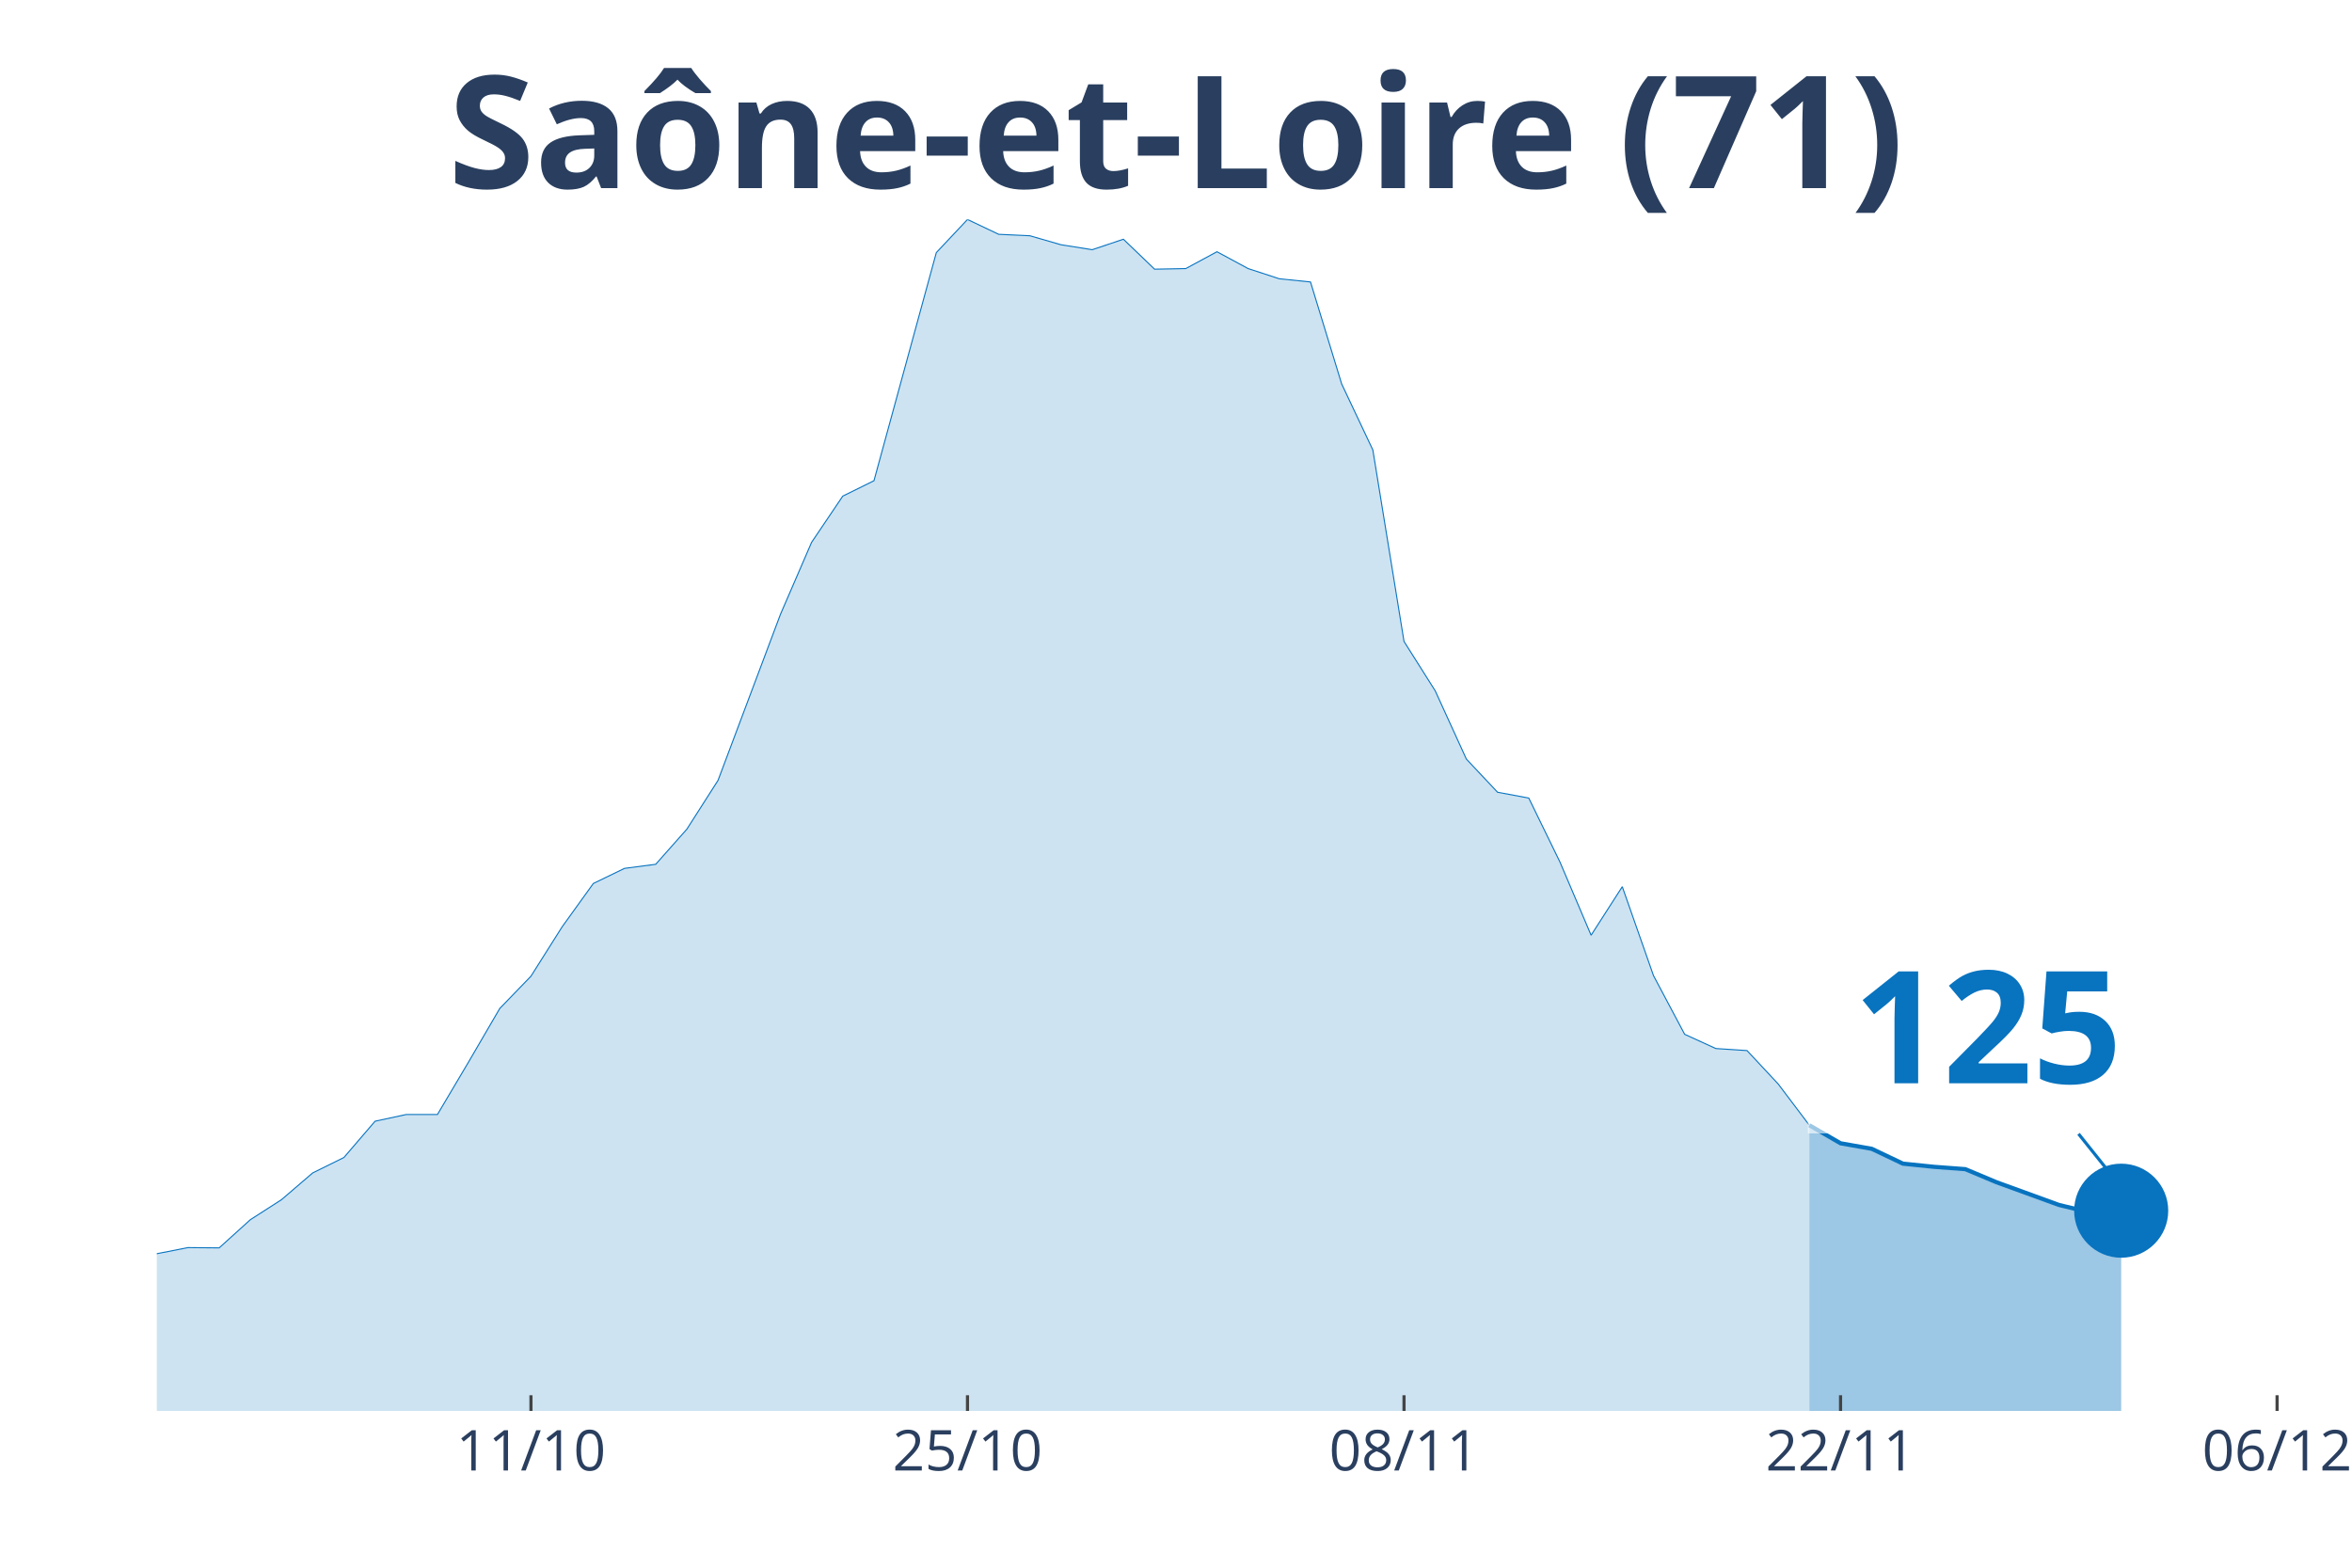
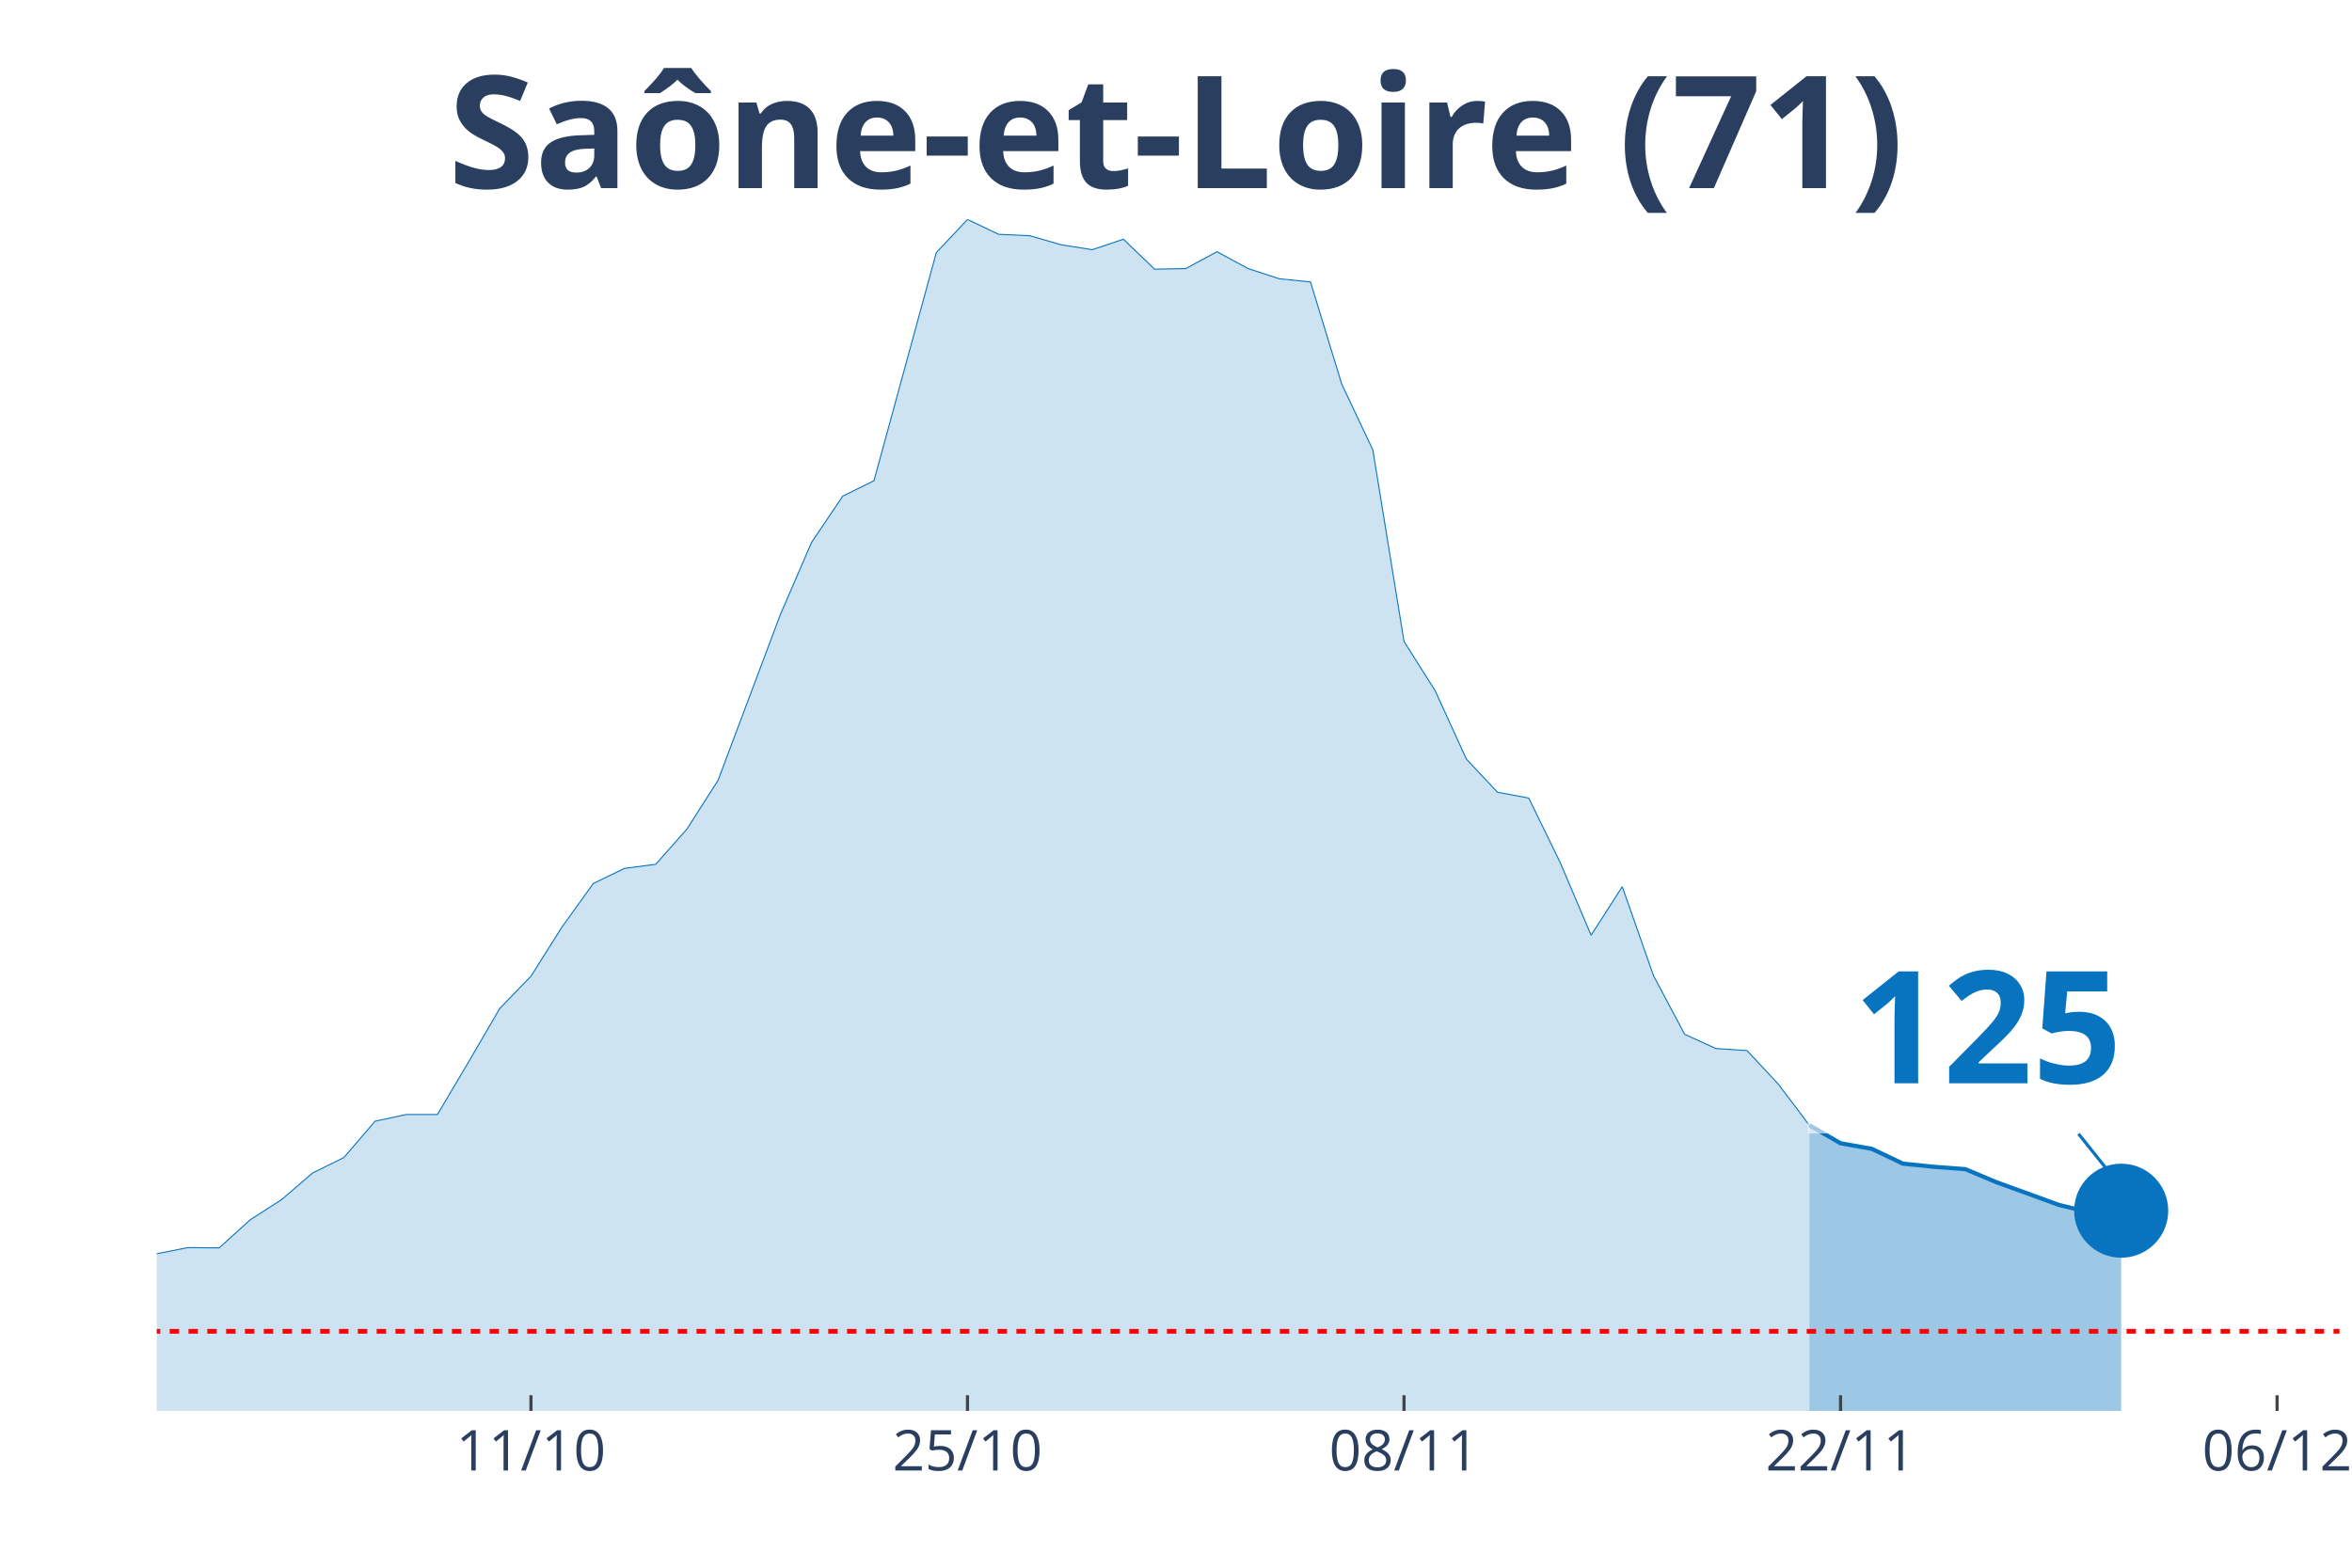
<svg xmlns="http://www.w3.org/2000/svg" class="main-svg" width="1125" height="750" style="" viewBox="0 0 750 500">
  <rect x="0" y="0" width="750" height="500" style="fill: rgb(0, 0, 0); fill-opacity: 0;" />
-   <defs id="defs-f7ebbc">
+   <defs id="defs-e9acbc">
    <g class="clips">
-       <clipPath id="clipf7ebbcxyplot" class="plotclip">
+       <clipPath id="clipe9acbcxyplot" class="plotclip">
        <rect width="696" height="380" />
      </clipPath>
-       <clipPath class="axesclip" id="clipf7ebbcx">
+       <clipPath class="axesclip" id="clipe9acbcx">
        <rect x="50" y="0" width="696" height="500" />
      </clipPath>
-       <clipPath class="axesclip" id="clipf7ebbcy">
+       <clipPath class="axesclip" id="clipe9acbcy">
        <rect x="0" y="70" width="750" height="380" />
      </clipPath>
-       <clipPath class="axesclip" id="clipf7ebbcxy">
+       <clipPath class="axesclip" id="clipe9acbcxy">
        <rect x="50" y="70" width="696" height="380" />
      </clipPath>
    </g>
    <g class="gradients" />
  </defs>
  <g class="bglayer">
    <rect class="bg" x="50" y="70" width="696" height="380" style="fill: rgb(0, 0, 0); fill-opacity: 0; stroke-width: 0;" />
  </g>
  <g class="layer-below">
    <g class="imagelayer" />
    <g class="shapelayer" />
  </g>
  <g class="cartesianlayer">
    <g class="subplot xy">
      <g class="layer-subplot">
        <g class="shapelayer" />
        <g class="imagelayer" />
      </g>
      <g class="gridlayer">
        <g class="x">
          <path class="xgrid crisp" transform="translate(169.31,0)" d="M0,70v380" style="stroke: rgb(255, 255, 255); stroke-opacity: 1; stroke-width: 1px;" />
          <path class="xgrid crisp" transform="translate(308.51,0)" d="M0,70v380" style="stroke: rgb(255, 255, 255); stroke-opacity: 1; stroke-width: 1px;" />
          <path class="xgrid crisp" transform="translate(447.71,0)" d="M0,70v380" style="stroke: rgb(255, 255, 255); stroke-opacity: 1; stroke-width: 1px;" />
          <path class="xgrid crisp" transform="translate(586.91,0)" d="M0,70v380" style="stroke: rgb(255, 255, 255); stroke-opacity: 1; stroke-width: 1px;" />
          <path class="xgrid crisp" transform="translate(726.11,0)" d="M0,70v380" style="stroke: rgb(255, 255, 255); stroke-opacity: 1; stroke-width: 1px;" />
        </g>
        <g class="y" />
      </g>
      <g class="zerolinelayer" />
      <path class="xlines-below" />
      <path class="ylines-below" />
      <g class="overlines-below" />
      <g class="xaxislayer-below" />
      <g class="yaxislayer-below" />
      <g class="overaxes-below" />
-       <g class="plot" transform="translate(50, 70)" clip-path="url('#clipf7ebbcxyplot')">
+       <g class="plot" transform="translate(50, 70)" clip-path="url('#clipe9acbcxyplot')">
        <g class="scatterlayer mlayer">
-           <g class="trace scatter trace0fd3a4" style="stroke-miterlimit: 2;">
+           <g class="trace scatter trace0c3438" style="stroke-miterlimit: 2;">
            <g class="fills">
              <g>
                <path class="js-fill" d="M526.97,380L-1352.23,380L-1352.23,375L-994.29,379.54L-984.34,379.54L-507.09,377.78L-497.14,376.85L-288.34,364.06L-278.4,360.72L-248.57,356.37L-238.63,356L-169.03,350.34L-159.09,348.4L-149.14,344.69L-139.2,346.54L-109.37,347.75L-99.43,345.43L-79.54,347.28L-69.6,345.89L-49.71,344.69L-39.77,344.69L-29.83,344.97L-19.89,341.17L-9.94,336.9L0,329.86L9.94,327.91L19.89,328L29.83,319.01L39.77,312.62L49.71,304.09L59.66,299.18L69.6,287.6L79.54,285.46L89.49,285.46L99.43,268.69L109.37,251.63L119.31,241.35L129.26,225.59L139.2,211.78L149.14,206.96L159.09,205.66L169.03,194.45L178.97,178.88L198.86,125.96L208.8,102.97L218.74,88.23L228.69,83.32L248.57,10.57L258.51,0L268.46,4.73L278.4,5.19L288.34,8.06L298.29,9.64L308.23,6.3L318.17,15.85L328.11,15.66L338.06,10.29L348,15.66L357.94,18.91L367.89,19.93L377.83,52.46L387.77,73.5L397.71,134.58L407.66,150.33L417.6,172.11L427.54,182.68L437.49,184.53L447.43,204.92L457.37,228.28L467.31,212.8L477.26,241.16L487.2,259.88L497.14,264.42L507.09,265.07L517.03,275.73L526.97,288.89" style="fill: rgb(8, 115, 191); fill-opacity: 0.2; stroke-width: 0;" />
              </g>
            </g>
            <g class="errorbars" />
            <g class="lines">
              <path class="js-line" d="M-1352.23,375L-994.29,379.54L-984.34,379.54L-507.09,377.78L-497.14,376.85L-288.34,364.06L-278.4,360.72L-248.57,356.37L-238.63,356L-169.03,350.34L-159.09,348.4L-149.14,344.69L-139.2,346.54L-109.37,347.75L-99.43,345.43L-79.54,347.28L-69.6,345.89L-49.71,344.69L-39.77,344.69L-29.83,344.97L-19.89,341.17L-9.94,336.9L0,329.86L9.94,327.91L19.89,328L29.83,319.01L39.77,312.62L49.71,304.09L59.66,299.18L69.6,287.6L79.54,285.46L89.49,285.46L99.43,268.69L109.37,251.63L119.31,241.35L129.26,225.59L139.2,211.78L149.14,206.96L159.09,205.66L169.03,194.45L178.97,178.88L198.86,125.96L208.8,102.97L218.74,88.23L228.69,83.32L248.57,10.57L258.51,0L268.46,4.73L278.4,5.19L288.34,8.06L298.29,9.64L308.23,6.3L318.17,15.85L328.11,15.66L338.06,10.29L348,15.66L357.94,18.91L367.89,19.93L377.83,52.46L387.77,73.5L397.71,134.58L407.66,150.33L417.6,172.11L427.54,182.68L437.49,184.53L447.43,204.92L457.37,228.28L467.31,212.8L477.26,241.16L487.2,259.88L497.14,264.42L507.09,265.07L517.03,275.73L526.97,288.89" style="vector-effect: non-scaling-stroke; fill: none; stroke: rgb(8, 115, 191); stroke-opacity: 1; stroke-width: 0.5px; opacity: 1;" />
            </g>
            <g class="points" />
            <g class="text" />
          </g>
-           <g class="trace scatter trace82a440" style="stroke-miterlimit: 2;">
+           <g class="trace scatter trace2e1bcb" style="stroke-miterlimit: 2;">
            <g class="fills">
              <g>
                <path class="js-fill" d="M626.4,380L526.97,380L526.97,288.89L536.91,294.64L546.86,296.4L556.8,301.13L566.74,302.15L576.69,302.89L586.63,307.06L606.51,314.29L616.46,316.7L626.4,316.14" style="fill: rgb(8, 115, 191); fill-opacity: 0.4; stroke-width: 0;" />
              </g>
            </g>
            <g class="errorbars" />
            <g class="lines">
              <path class="js-line" d="M526.97,288.89L536.91,294.64L546.86,296.4L556.8,301.13L566.74,302.15L576.69,302.89L586.63,307.06L606.51,314.29L616.46,316.7L626.4,316.14" style="vector-effect: non-scaling-stroke; fill: none; stroke: rgb(8, 115, 191); stroke-opacity: 1; stroke-width: 2px; opacity: 1;" />
            </g>
            <g class="points" />
            <g class="text" />
          </g>
-           <g class="trace scatter trace5cdd7d" style="stroke-miterlimit: 2; opacity: 1;">
+           <g class="trace scatter trace65c6c1" style="stroke-miterlimit: 2; opacity: 1;">
            <g class="fills" />
            <g class="errorbars" />
            <g class="lines" />
            <g class="points">
              <path class="point" transform="translate(626.4,316.14)" d="M15,0A15,15 0 1,1 0,-15A15,15 0 0,1 15,0Z" style="opacity: 1; stroke-width: 0px; fill: rgb(8, 115, 191); fill-opacity: 1;" />
            </g>
            <g class="text" />
          </g>
        </g>
      </g>
      <g class="overplot" />
      <path class="xlines-above crisp" style="fill: none; stroke-width: 1px; stroke: rgb(0, 0, 0); stroke-opacity: 0;" d="" />
      <path class="ylines-above crisp" style="fill: none;" d="M0,0" />
      <g class="overlines-above" />
      <g class="xaxislayer-above">
        <path class="xtick ticks crisp" d="M0,450v-5" transform="translate(169.31,0)" style="stroke: rgb(68, 68, 68); stroke-opacity: 1; stroke-width: 1px;" />
        <path class="xtick ticks crisp" d="M0,450v-5" transform="translate(308.51,0)" style="stroke: rgb(68, 68, 68); stroke-opacity: 1; stroke-width: 1px;" />
        <path class="xtick ticks crisp" d="M0,450v-5" transform="translate(447.71,0)" style="stroke: rgb(68, 68, 68); stroke-opacity: 1; stroke-width: 1px;" />
        <path class="xtick ticks crisp" d="M0,450v-5" transform="translate(586.91,0)" style="stroke: rgb(68, 68, 68); stroke-opacity: 1; stroke-width: 1px;" />
        <path class="xtick ticks crisp" d="M0,450v-5" transform="translate(726.11,0)" style="stroke: rgb(68, 68, 68); stroke-opacity: 1; stroke-width: 1px;" />
        <g class="xtick">
          <text text-anchor="middle" x="0" y="469" transform="translate(169.31,0)" style="font-family: 'Open Sans', verdana, arial, sans-serif; font-size: 18px; fill: rgb(42, 63, 95); fill-opacity: 1; white-space: pre;">11/10</text>
        </g>
        <g class="xtick">
          <text text-anchor="middle" x="0" y="469" transform="translate(308.51,0)" style="font-family: 'Open Sans', verdana, arial, sans-serif; font-size: 18px; fill: rgb(42, 63, 95); fill-opacity: 1; white-space: pre;">25/10</text>
        </g>
        <g class="xtick">
          <text text-anchor="middle" x="0" y="469" transform="translate(447.71,0)" style="font-family: 'Open Sans', verdana, arial, sans-serif; font-size: 18px; fill: rgb(42, 63, 95); fill-opacity: 1; white-space: pre;">08/11</text>
        </g>
        <g class="xtick">
          <text text-anchor="middle" x="0" y="469" transform="translate(586.91,0)" style="font-family: 'Open Sans', verdana, arial, sans-serif; font-size: 18px; fill: rgb(42, 63, 95); fill-opacity: 1; white-space: pre;">22/11</text>
        </g>
        <g class="xtick">
          <text text-anchor="middle" x="0" y="469" transform="translate(726.11,0)" style="font-family: 'Open Sans', verdana, arial, sans-serif; font-size: 18px; fill: rgb(42, 63, 95); fill-opacity: 1; white-space: pre;">06/12</text>
        </g>
      </g>
      <g class="yaxislayer-above" />
      <g class="overaxes-above" />
    </g>
  </g>
  <g class="polarlayer" />
  <g class="ternarylayer" />
  <g class="geolayer" />
  <g class="funnelarealayer" />
  <g class="pielayer" />
  <g class="treemaplayer" />
  <g class="sunburstlayer" />
  <g class="glimages" />
-   <defs id="topdefs-f7ebbc">
+   <defs id="topdefs-e9acbc">
    <g class="clips" />
  </defs>
  <g class="layer-above">
    <g class="imagelayer" />
-     <g class="shapelayer" />
+     <g class="shapelayer">
+       <path data-index="0" fill-rule="evenodd" d="M-5537.89,424.61L1730.34,424.61" clip-path="url('#clipe9acbcxy')" style="opacity: 1; stroke: rgb(255, 0, 0); stroke-opacity: 1; fill: rgb(0, 0, 0); fill-opacity: 0; stroke-dasharray: 3px, 3px; stroke-width: 1.5px;" />
+     </g>
  </g>
  <g class="infolayer">
    <g class="g-gtitle">
      <text class="gtitle" x="375" y="25" text-anchor="middle" dy="0.7em" style="font-family: 'Open Sans', verdana, arial, sans-serif; font-size: 50px; fill: rgb(42, 63, 95); opacity: 1; font-weight: normal; white-space: pre;">
        <tspan style="font-weight:bold">Saône-et-Loire (71)</tspan>
      </text>
    </g>
    <g class="g-xtitle" />
    <g class="annotation" data-index="0" style="opacity: 1;">
      <g class="annotation-text-g" transform="rotate(0,634.4,326.14)">
        <g class="cursor-pointer" transform="translate(576, 290)">
          <rect class="bg" x="0.5" y="0.5" width="115" height="71" style="stroke-width: 1px; stroke: rgb(0, 0, 0); stroke-opacity: 0; fill: rgb(255, 255, 255); fill-opacity: 0.6;" />
          <text class="annotation-text" text-anchor="middle" x="57.812" y="55.5" style="font-family: 'Open Sans', verdana, arial, sans-serif; font-size: 50px; fill: rgb(8, 115, 191); fill-opacity: 1; white-space: pre;">
            <tspan style="font-weight:bold">125 </tspan>
          </text>
        </g>
      </g>
      <g class="annotation-arrow-g" style="opacity: 1;">
        <path d="M662.8,361.64L674.4,376.14" style="stroke-width: 1px; stroke: rgb(8, 115, 191); stroke-opacity: 1; stroke-dasharray: 0px, 0px, 18.569px, 18.569px;" />
      </g>
    </g>
  </g>
</svg>
